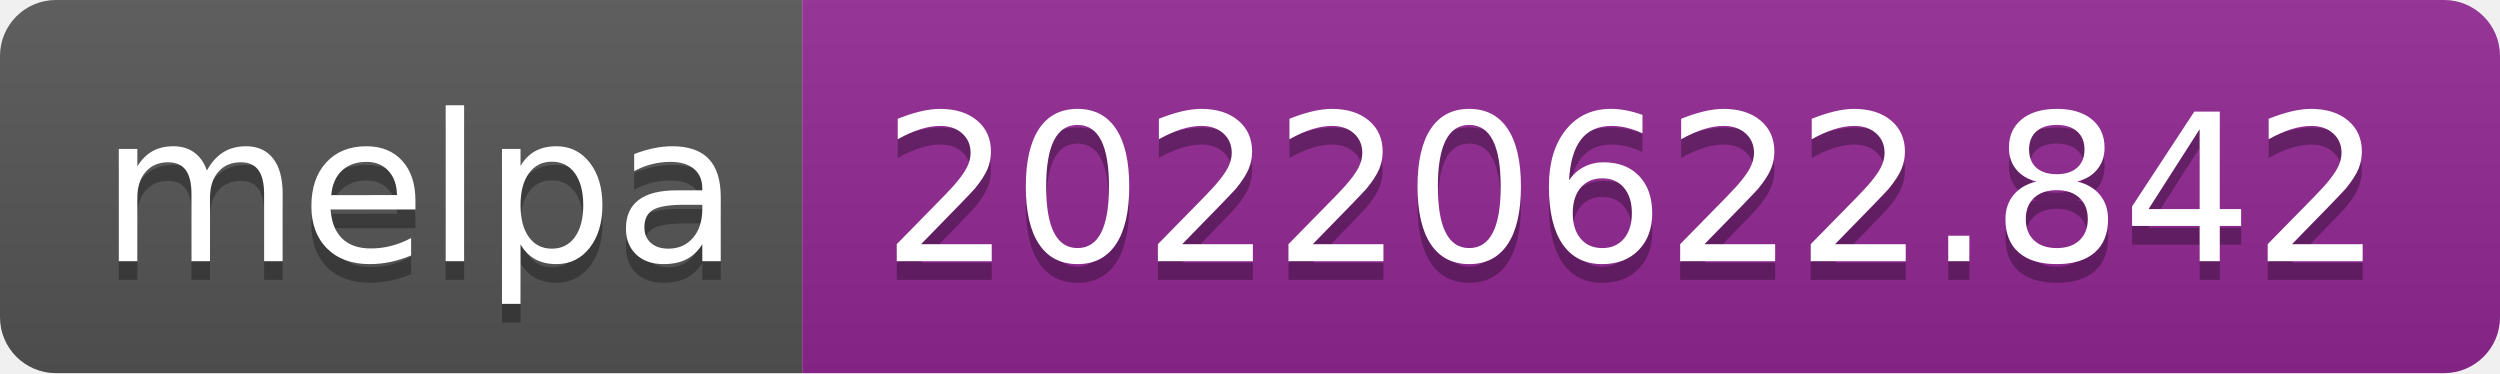
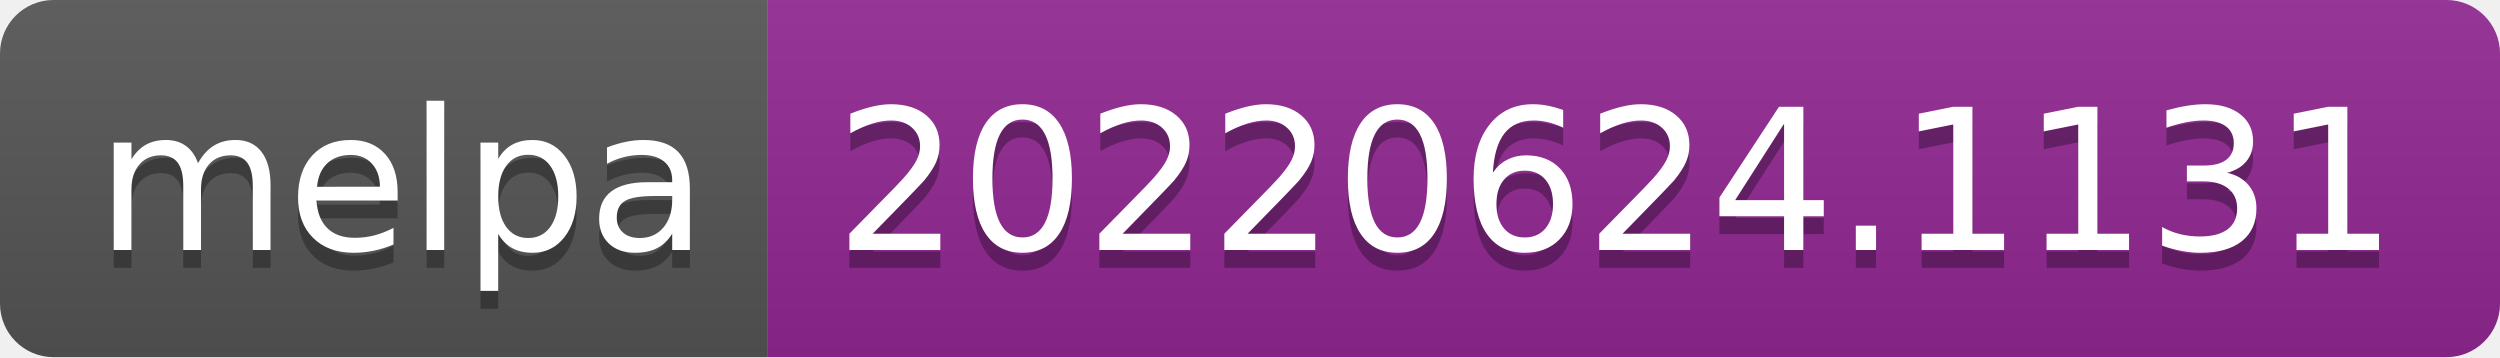
- <svg xmlns="http://www.w3.org/2000/svg" width="134" height="20" role="img" aria-label="melpa: 20220622.842">
+ <svg xmlns="http://www.w3.org/2000/svg" width="140" height="20" role="img" aria-label="melpa: 20220624.1131">
  <linearGradient id="s" x2="0" y2="100%">
    <stop offset="0" stop-color="#bbb" stop-opacity=".1" />
    <stop offset="1" stop-opacity=".1" />
  </linearGradient>
  <clipPath id="r">
-     <rect width="134" height="20" rx="3" fill="#fff" />
+     <rect width="140" height="20" rx="3" fill="#fff" />
  </clipPath>
  <g clip-path="url(#r)">
    <rect width="43" height="20" fill="#555" />
-     <rect x="43" width="91" height="20" fill="#922793" />
-     <rect width="134" height="20" fill="url(#s)" />
+     <rect x="43" width="97" height="20" fill="#922793" />
+     <rect width="140" height="20" fill="url(#s)" />
  </g>
  <g fill="#fff" text-anchor="middle" font-family="Verdana,Geneva,DejaVu Sans,sans-serif" text-rendering="geometricPrecision" font-size="110">
    <text aria-hidden="true" x="225" y="150" fill="#010101" fill-opacity=".3" transform="scale(.1)" textLength="330">melpa</text>
    <text x="225" y="140" transform="scale(.1)" fill="#fff" textLength="330">melpa</text>
-     <text aria-hidden="true" x="875" y="150" fill="#010101" fill-opacity=".3" transform="scale(.1)" textLength="810">20220622.842</text>
-     <text x="875" y="140" transform="scale(.1)" fill="#fff" textLength="810">20220622.842</text>
+     <text aria-hidden="true" x="905" y="150" fill="#010101" fill-opacity=".3" transform="scale(.1)" textLength="870">20220624.1131</text>
+     <text x="905" y="140" transform="scale(.1)" fill="#fff" textLength="870">20220624.1131</text>
  </g>
</svg>
